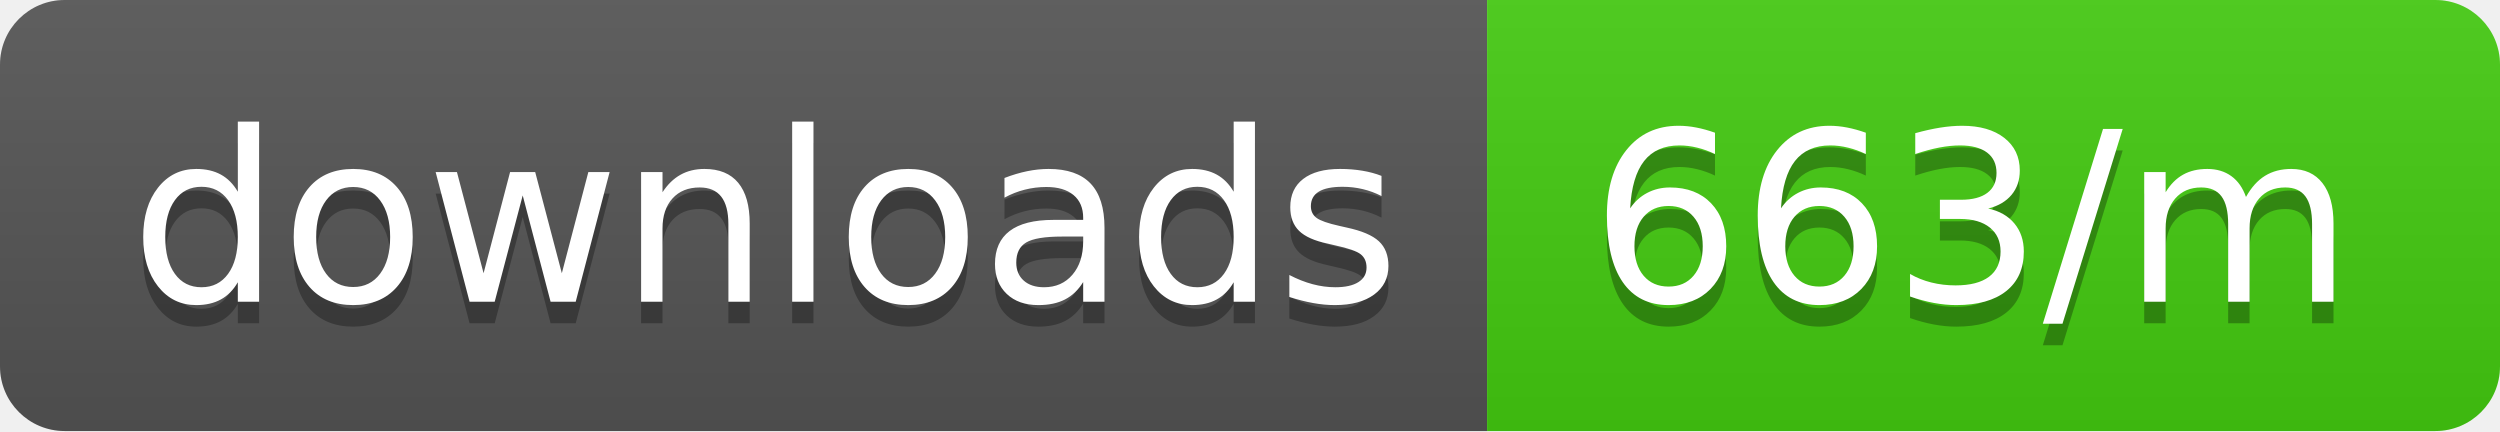
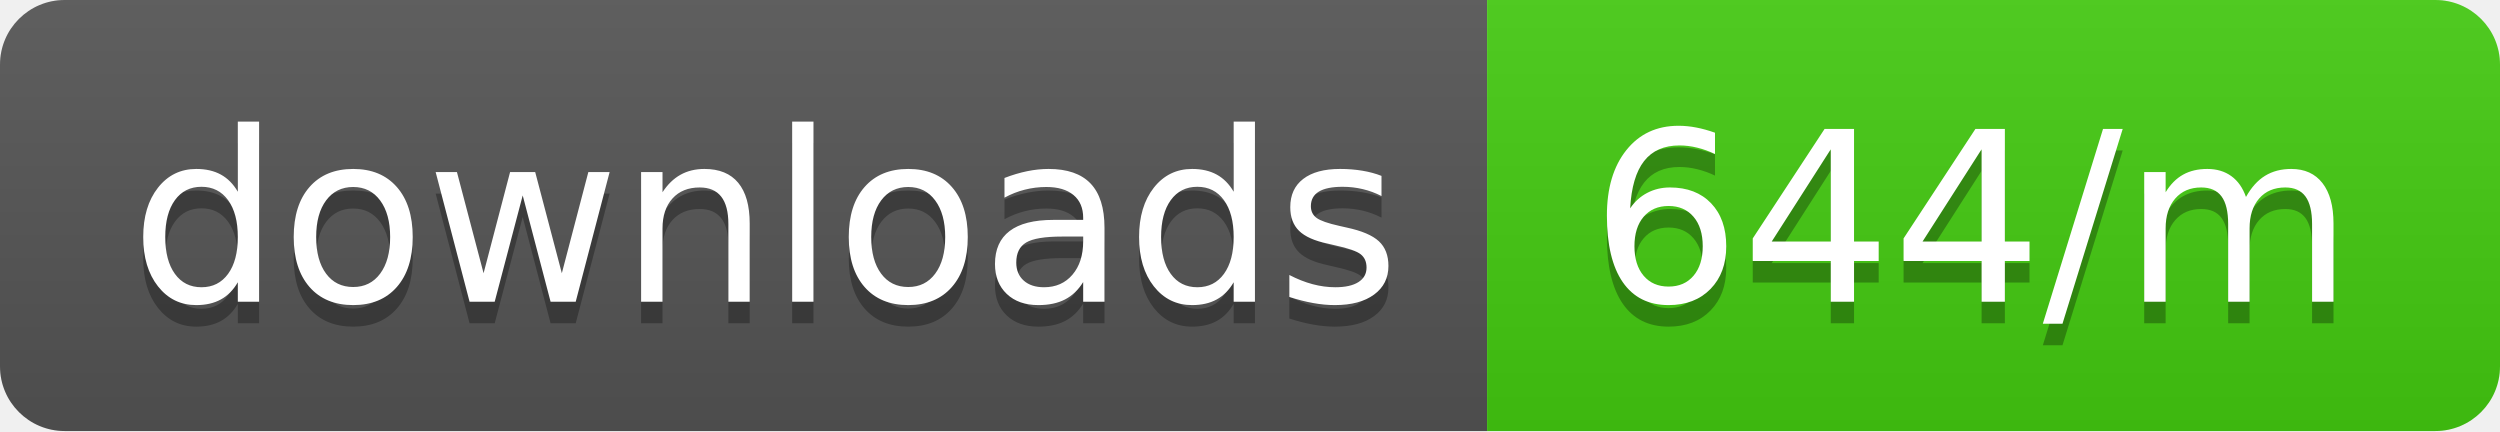
<svg xmlns="http://www.w3.org/2000/svg" width="116" height="20">
  <linearGradient id="b" x2="0" y2="100%">
    <stop offset="0" stop-color="#bbb" stop-opacity=".1" />
    <stop offset="1" stop-opacity=".1" />
  </linearGradient>
  <clipPath id="a">
    <rect width="116" height="20" rx="3" fill="#fff" />
  </clipPath>
  <g clip-path="url(#a)">
    <path fill="#555" d="M0 0h69v20H0z" />
    <path fill="#4c1" d="M69 0h47v20H69z" />
    <path fill="url(#b)" d="M0 0h116v20H0z" />
  </g>
  <g fill="#fff" text-anchor="middle" font-family="DejaVu Sans,Verdana,Geneva,sans-serif" font-size="110">
    <text x="355" y="150" fill="#010101" fill-opacity=".3" transform="scale(.1)" textLength="590">downloads</text>
    <text x="355" y="140" transform="scale(.1)" textLength="590">downloads</text>
-     <text x="915" y="150" fill="#010101" fill-opacity=".3" transform="scale(.1)" textLength="370">663/m</text>
-     <text x="915" y="140" transform="scale(.1)" textLength="370">663/m</text>
+     <text x="915" y="150" fill="#010101" fill-opacity=".3" transform="scale(.1)" textLength="370">644/m</text>
+     <text x="915" y="140" transform="scale(.1)" textLength="370">644/m</text>
  </g>
</svg>
